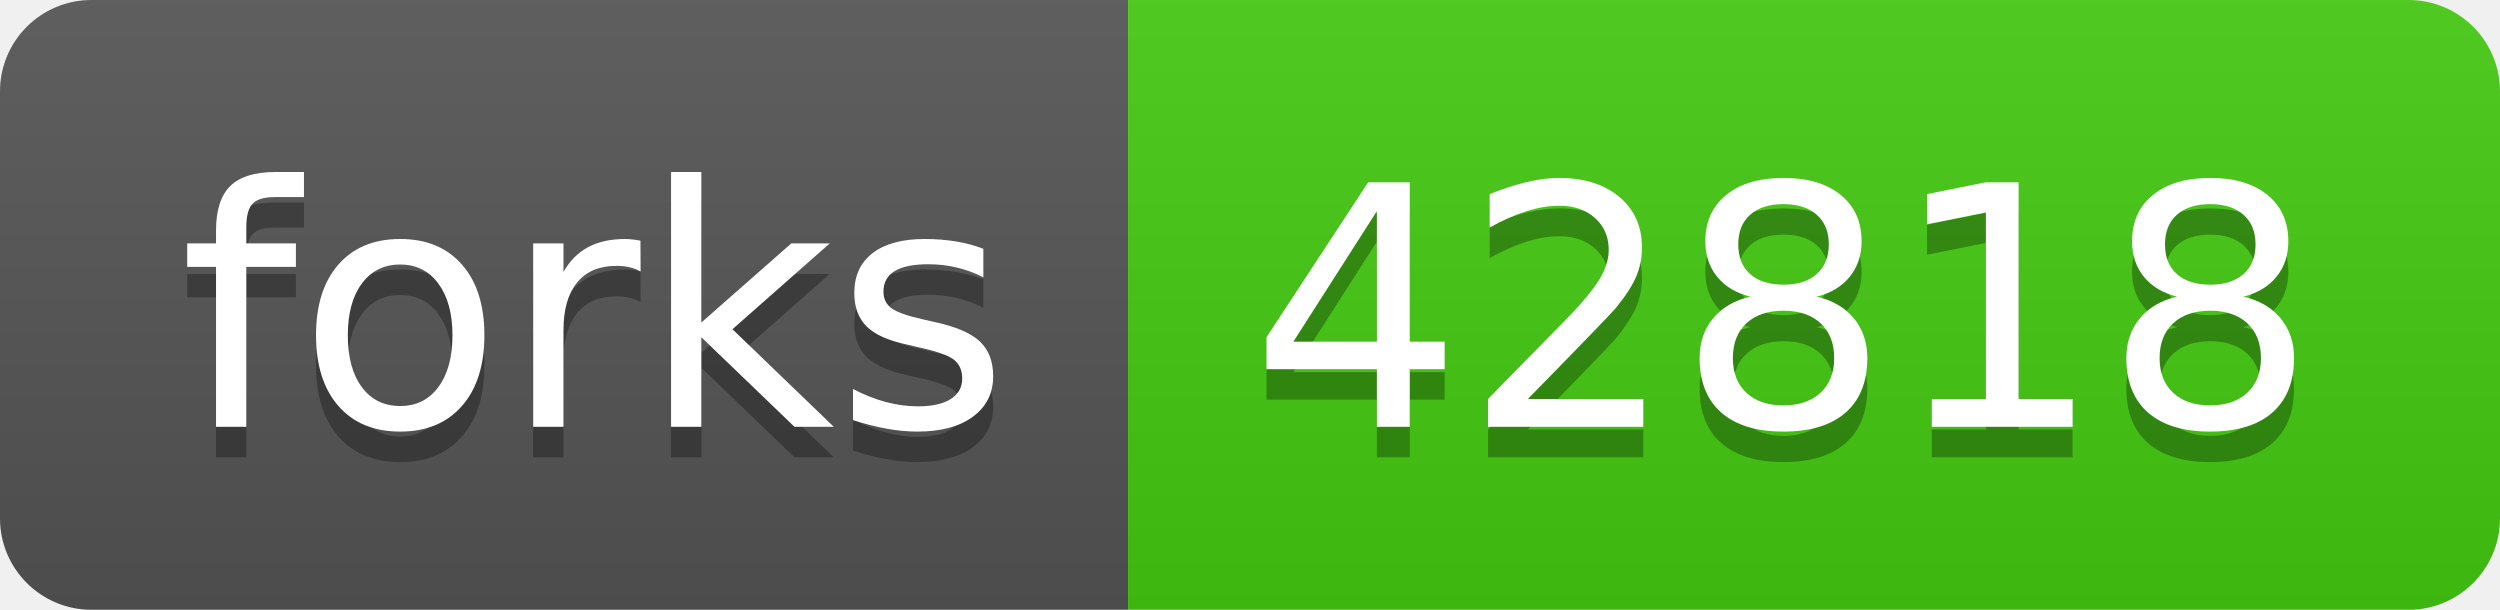
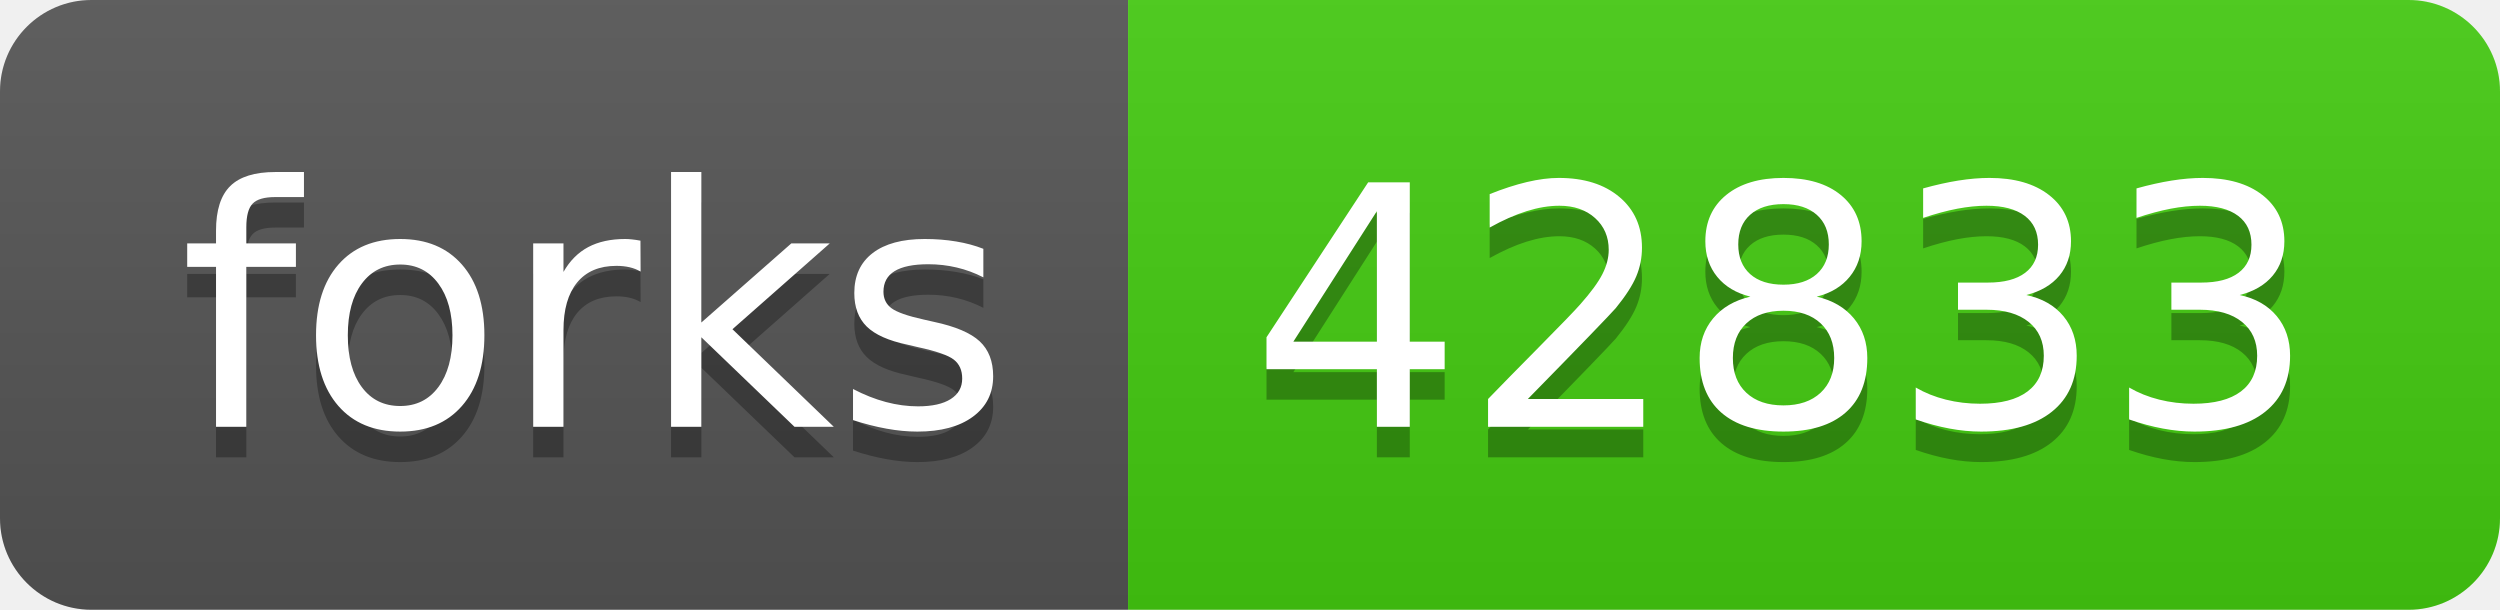
- <svg xmlns="http://www.w3.org/2000/svg" width="82" height="20" role="img" aria-label="forks: 42818">
+ <svg xmlns="http://www.w3.org/2000/svg" width="82" height="20" role="img" aria-label="forks: 42833">
  <linearGradient id="s" x2="0" y2="100%">
    <stop offset="0" stop-color="#bbb" stop-opacity=".1" />
    <stop offset="1" stop-opacity=".1" />
  </linearGradient>
  <clipPath id="r">
    <rect width="82" height="20" rx="3" fill="#fff" />
  </clipPath>
  <g clip-path="url(#r)">
    <rect width="37" height="20" fill="#555" />
    <rect x="37" width="45" height="20" fill="#4c1" />
    <rect width="82" height="20" fill="url(#s)" />
  </g>
  <g fill="#fff" text-anchor="middle" font-family="Verdana,Geneva,DejaVu Sans,sans-serif" text-rendering="geometricPrecision" font-size="110">
    <text aria-hidden="true" x="195" y="150" fill="#010101" fill-opacity=".3" transform="scale(.1)" textLength="270">forks</text>
    <text x="195" y="140" transform="scale(.1)" fill="#fff" textLength="270">forks</text>
-     <text aria-hidden="true" x="585" y="150" fill="#010101" fill-opacity=".3" transform="scale(.1)" textLength="350">42818</text>
-     <text x="585" y="140" transform="scale(.1)" fill="#fff" textLength="350">42818</text>
+     <text aria-hidden="true" x="585" y="150" fill="#010101" fill-opacity=".3" transform="scale(.1)" textLength="350">42833</text>
+     <text x="585" y="140" transform="scale(.1)" fill="#fff" textLength="350">42833</text>
  </g>
</svg>
